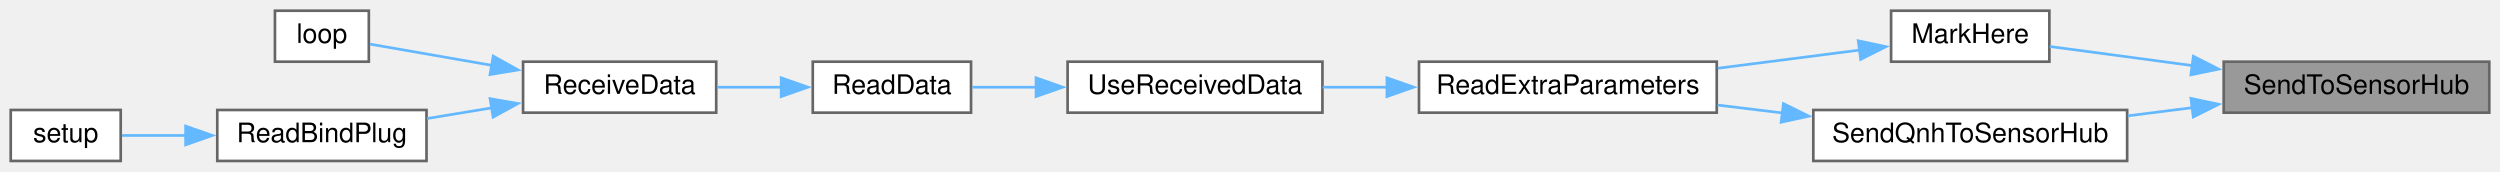
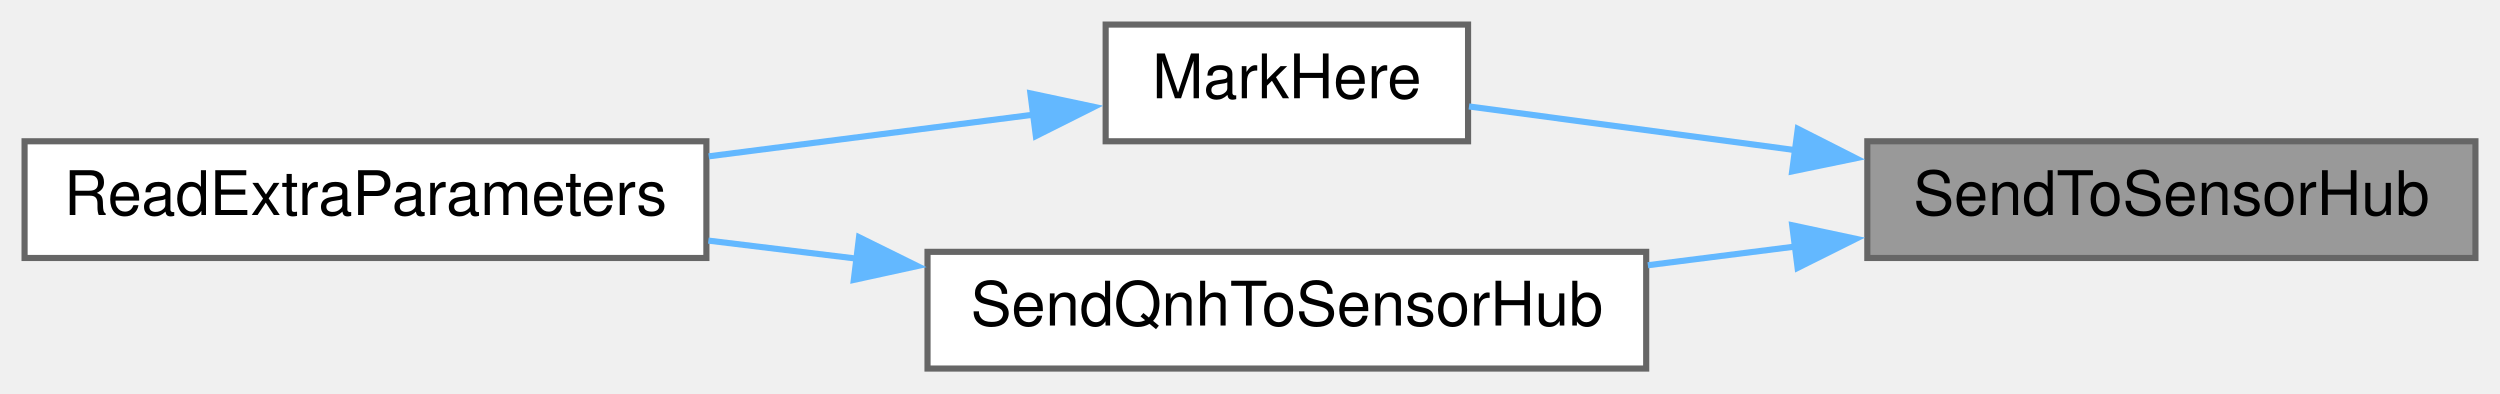
- <svg xmlns="http://www.w3.org/2000/svg" xmlns:xlink="http://www.w3.org/1999/xlink" width="932pt" height="64pt" viewBox="0.00 0.00 932.00 64.00">
+ <svg xmlns="http://www.w3.org/2000/svg" xmlns:xlink="http://www.w3.org/1999/xlink" width="407pt" height="64pt" viewBox="0.00 0.00 407.00 64.00">
  <g id="graph0" class="graph" transform="scale(1 1) rotate(0) translate(4 60)">
    <g id="node1" class="node">
      <g id="a_node1">
        <a xlink:title=" ">
-           <polygon fill="#999999" stroke="#666666" points="924,-37 825,-37 825,-18 924,-18 924,-37" />
-           <text text-anchor="middle" x="874.5" y="-25" font-family="Helvetica,sans-Serif" font-size="10.00">SendToSensorHub</text>
+           <polygon fill="#999999" stroke="#666666" points="399,-37 300,-37 300,-18 399,-18 399,-37" />
+           <text text-anchor="middle" x="349.5" y="-25" font-family="Helvetica,sans-Serif" font-size="10.00">SendToSensorHub</text>
        </a>
      </g>
    </g>
    <g id="node2" class="node">
      <g id="a_node2">
        <a xlink:href="ReceiverCode_2src_2main_8cpp.html#a5ae8a2aa29e834880ccf370c7547961b" target="_top" xlink:title=" ">
-           <polygon fill="white" stroke="#666666" points="760,-56 701,-56 701,-37 760,-37 760,-56" />
-           <text text-anchor="middle" x="730.5" y="-44" font-family="Helvetica,sans-Serif" font-size="10.00">MarkHere</text>
+           <polygon fill="white" stroke="#666666" points="235,-56 176,-56 176,-37 235,-37 235,-56" />
+           <text text-anchor="middle" x="205.5" y="-44" font-family="Helvetica,sans-Serif" font-size="10.00">MarkHere</text>
        </a>
      </g>
    </g>
    <g id="edge1" class="edge">
-       <path fill="none" stroke="#63b8ff" d="M813.32,-35.55C794.88,-38.02 775.45,-40.62 760.15,-42.67" />
-       <polygon fill="#63b8ff" stroke="#63b8ff" points="813.68,-39.03 823.13,-34.24 812.76,-32.1 813.68,-39.03" />
+       <path fill="none" stroke="#63b8ff" d="M288.32,-35.55C269.88,-38.02 250.45,-40.62 235.15,-42.67" />
+       <polygon fill="#63b8ff" stroke="#63b8ff" points="288.68,-39.03 298.13,-34.24 287.76,-32.1 288.68,-39.03" />
    </g>
-     <g id="node10" class="node">
-       <g id="a_node10">
+     <g id="node4" class="node">
+       <g id="a_node4">
        <a xlink:href="ReceiverCode_2src_2main_8cpp.html#af2b1ba43295661243b7bb78004d470d8" target="_top" xlink:title=" ">
-           <polygon fill="white" stroke="#666666" points="789,-19 672,-19 672,0 789,0 789,-19" />
-           <text text-anchor="middle" x="730.5" y="-7" font-family="Helvetica,sans-Serif" font-size="10.00">SendQnhToSensorHub</text>
+           <polygon fill="white" stroke="#666666" points="264,-19 147,-19 147,0 264,0 264,-19" />
+           <text text-anchor="middle" x="205.5" y="-7" font-family="Helvetica,sans-Serif" font-size="10.00">SendQnhToSensorHub</text>
        </a>
      </g>
    </g>
-     <g id="edge9" class="edge">
-       <path fill="none" stroke="#63b8ff" d="M813.47,-19.89C805.45,-18.87 797.24,-17.83 789.27,-16.82" />
-       <polygon fill="#63b8ff" stroke="#63b8ff" points="812.77,-23.33 823.13,-21.12 813.65,-16.39 812.77,-23.33" />
+     <g id="edge3" class="edge">
+       <path fill="none" stroke="#63b8ff" d="M288.47,-19.89C280.45,-18.87 272.24,-17.83 264.27,-16.82" />
+       <polygon fill="#63b8ff" stroke="#63b8ff" points="287.77,-23.33 298.13,-21.12 288.65,-16.39 287.77,-23.33" />
    </g>
    <g id="node3" class="node">
      <g id="a_node3">
        <a xlink:href="radio_8h.html#a6c490ef42e364f8bb1430c436e86c9c0" target="_top" xlink:title=" ">
-           <polygon fill="white" stroke="#666666" points="636,-37 525,-37 525,-18 636,-18 636,-37" />
-           <text text-anchor="middle" x="580.5" y="-25" font-family="Helvetica,sans-Serif" font-size="10.00">ReadExtraParameters</text>
+           <polygon fill="white" stroke="#666666" points="111,-37 0,-37 0,-18 111,-18 111,-37" />
+           <text text-anchor="middle" x="55.5" y="-25" font-family="Helvetica,sans-Serif" font-size="10.00">ReadExtraParameters</text>
        </a>
      </g>
    </g>
    <g id="edge2" class="edge">
-       <path fill="none" stroke="#63b8ff" d="M689.3,-41.34C673,-39.25 653.92,-36.8 636.38,-34.55" />
-       <polygon fill="#63b8ff" stroke="#63b8ff" points="688.75,-44.8 699.11,-42.6 689.64,-37.85 688.75,-44.8" />
-     </g>
-     <g id="node4" class="node">
-       <g id="a_node4">
-         <a xlink:href="radio_8h.html#abb1997c589abc6432f612eaedf985e38" target="_top" xlink:title=" ">
-           <polygon fill="white" stroke="#666666" points="489,-37 394,-37 394,-18 489,-18 489,-37" />
-           <text text-anchor="middle" x="441.5" y="-25" font-family="Helvetica,sans-Serif" font-size="10.00">UseReceivedData</text>
-         </a>
-       </g>
-     </g>
-     <g id="edge3" class="edge">
-       <path fill="none" stroke="#63b8ff" d="M513.14,-27.5C505.01,-27.5 496.83,-27.5 489.08,-27.5" />
-       <polygon fill="#63b8ff" stroke="#63b8ff" points="513.05,-31 523.05,-27.5 513.05,-24 513.05,-31" />
-     </g>
-     <g id="node5" class="node">
-       <g id="a_node5">
-         <a xlink:href="radio_8h.html#a07ca94db0e305e9c01ec51e417576308" target="_top" xlink:title=" ">
-           <polygon fill="white" stroke="#666666" points="358,-37 299,-37 299,-18 358,-18 358,-37" />
-           <text text-anchor="middle" x="328.5" y="-25" font-family="Helvetica,sans-Serif" font-size="10.00">ReadData</text>
-         </a>
-       </g>
+       <path fill="none" stroke="#63b8ff" d="M164.3,-41.34C148,-39.25 128.92,-36.8 111.38,-34.55" />
+       <polygon fill="#63b8ff" stroke="#63b8ff" points="163.75,-44.8 174.11,-42.6 164.64,-37.85 163.75,-44.8" />
    </g>
    <g id="edge4" class="edge">
-       <path fill="none" stroke="#63b8ff" d="M382.43,-27.5C374.12,-27.5 365.89,-27.5 358.47,-27.5" />
-       <polygon fill="#63b8ff" stroke="#63b8ff" points="382.23,-31 392.23,-27.5 382.23,-24 382.23,-31" />
-     </g>
-     <g id="node6" class="node">
-       <g id="a_node6">
-         <a xlink:href="radio_8h.html#a06807a4f185694d37f774702ba74db0a" target="_top" xlink:title=" ">
-           <polygon fill="white" stroke="#666666" points="263,-37 191,-37 191,-18 263,-18 263,-37" />
-           <text text-anchor="middle" x="227" y="-25" font-family="Helvetica,sans-Serif" font-size="10.00">ReceiveData</text>
-         </a>
-       </g>
-     </g>
-     <g id="edge5" class="edge">
-       <path fill="none" stroke="#63b8ff" d="M287.43,-27.5C279.49,-27.5 271.2,-27.5 263.43,-27.5" />
-       <polygon fill="#63b8ff" stroke="#63b8ff" points="287.21,-31 297.21,-27.5 287.21,-24 287.21,-31" />
-     </g>
-     <g id="node7" class="node">
-       <g id="a_node7">
-         <a xlink:href="ReceiverCode_2src_2main_8cpp.html#afe461d27b9c48d5921c00d521181f12f" target="_top" xlink:title=" ">
-           <polygon fill="white" stroke="#666666" points="133.5,-56 98.5,-56 98.5,-37 133.5,-37 133.5,-56" />
-           <text text-anchor="middle" x="116" y="-44" font-family="Helvetica,sans-Serif" font-size="10.00">loop</text>
-         </a>
-       </g>
-     </g>
-     <g id="edge6" class="edge">
-       <path fill="none" stroke="#63b8ff" d="M179.61,-35.59C163.39,-38.41 146.18,-41.41 133.92,-43.55" />
-       <polygon fill="#63b8ff" stroke="#63b8ff" points="179.87,-39.09 189.12,-33.93 178.67,-32.2 179.87,-39.09" />
-     </g>
-     <g id="node8" class="node">
-       <g id="a_node8">
-         <a xlink:href="ReceiverCode_2src_2main_8cpp.html#a5b90f51dfaa1795437ab024e8ab778d5" target="_top" xlink:title=" ">
-           <polygon fill="white" stroke="#666666" points="155,-19 77,-19 77,0 155,0 155,-19" />
-           <text text-anchor="middle" x="116" y="-7" font-family="Helvetica,sans-Serif" font-size="10.00">ReadBindPlug</text>
-         </a>
-       </g>
-     </g>
-     <g id="edge7" class="edge">
-       <path fill="none" stroke="#63b8ff" d="M179.43,-19.81C171.35,-18.48 163.04,-17.1 155.22,-15.81" />
-       <polygon fill="#63b8ff" stroke="#63b8ff" points="178.68,-23.23 189.12,-21.41 179.82,-16.33 178.68,-23.23" />
-     </g>
-     <g id="node9" class="node">
-       <g id="a_node9">
-         <a xlink:href="ReceiverCode_2src_2main_8cpp.html#a17699f358cf9f7c3155a9c5daf8ff13c" target="_top" xlink:title=" ">
-           <polygon fill="white" stroke="#666666" points="41,-19 0,-19 0,0 41,0 41,-19" />
-           <text text-anchor="middle" x="20.5" y="-7" font-family="Helvetica,sans-Serif" font-size="10.00">setup</text>
-         </a>
-       </g>
-     </g>
-     <g id="edge8" class="edge">
-       <path fill="none" stroke="#63b8ff" d="M65.23,-9.5C56.8,-9.5 48.5,-9.5 41.44,-9.5" />
-       <polygon fill="#63b8ff" stroke="#63b8ff" points="65.19,-13 75.19,-9.5 65.19,-6 65.19,-13" />
-     </g>
-     <g id="edge10" class="edge">
-       <path fill="none" stroke="#63b8ff" d="M660.49,-17.89C652.38,-18.88 644.2,-19.87 636.32,-20.83" />
-       <polygon fill="#63b8ff" stroke="#63b8ff" points="660.85,-21.38 670.35,-16.69 660,-14.43 660.85,-21.38" />
+       <path fill="none" stroke="#63b8ff" d="M135.49,-17.89C127.38,-18.88 119.2,-19.87 111.32,-20.83" />
+       <polygon fill="#63b8ff" stroke="#63b8ff" points="135.85,-21.38 145.35,-16.69 135,-14.43 135.85,-21.38" />
    </g>
  </g>
</svg>
